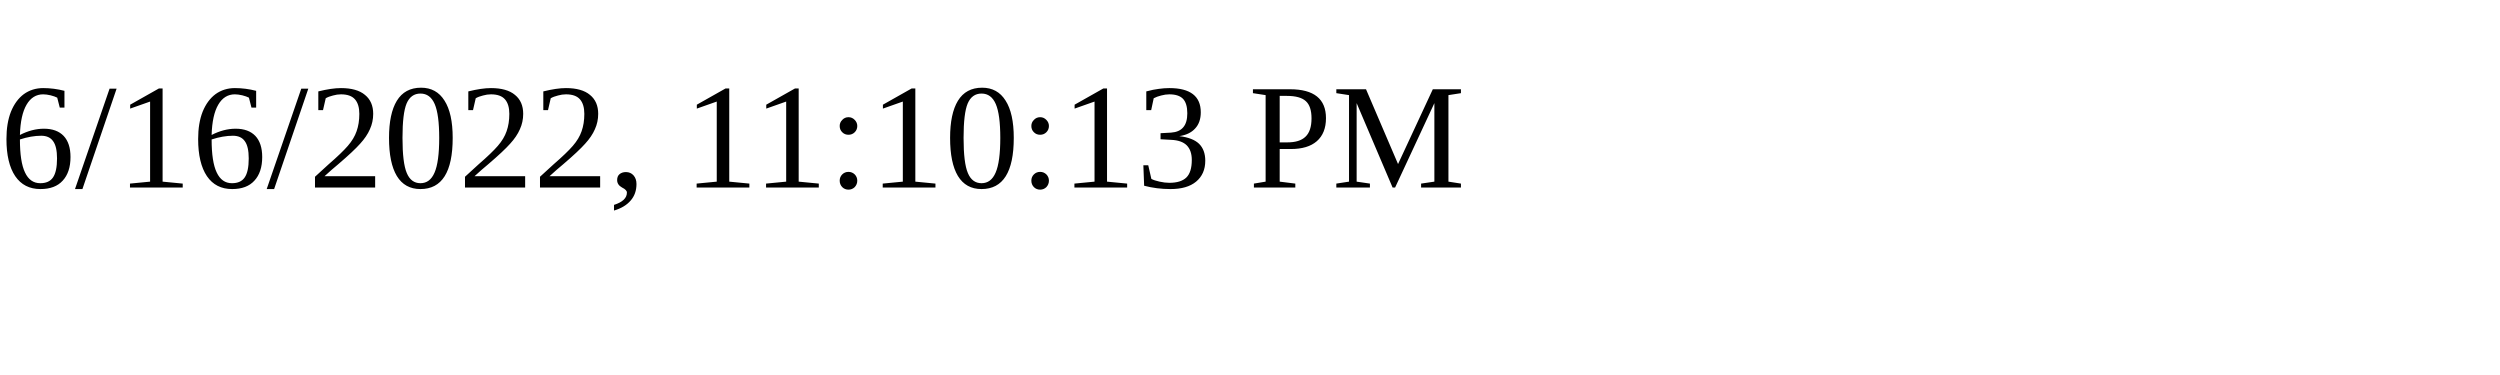
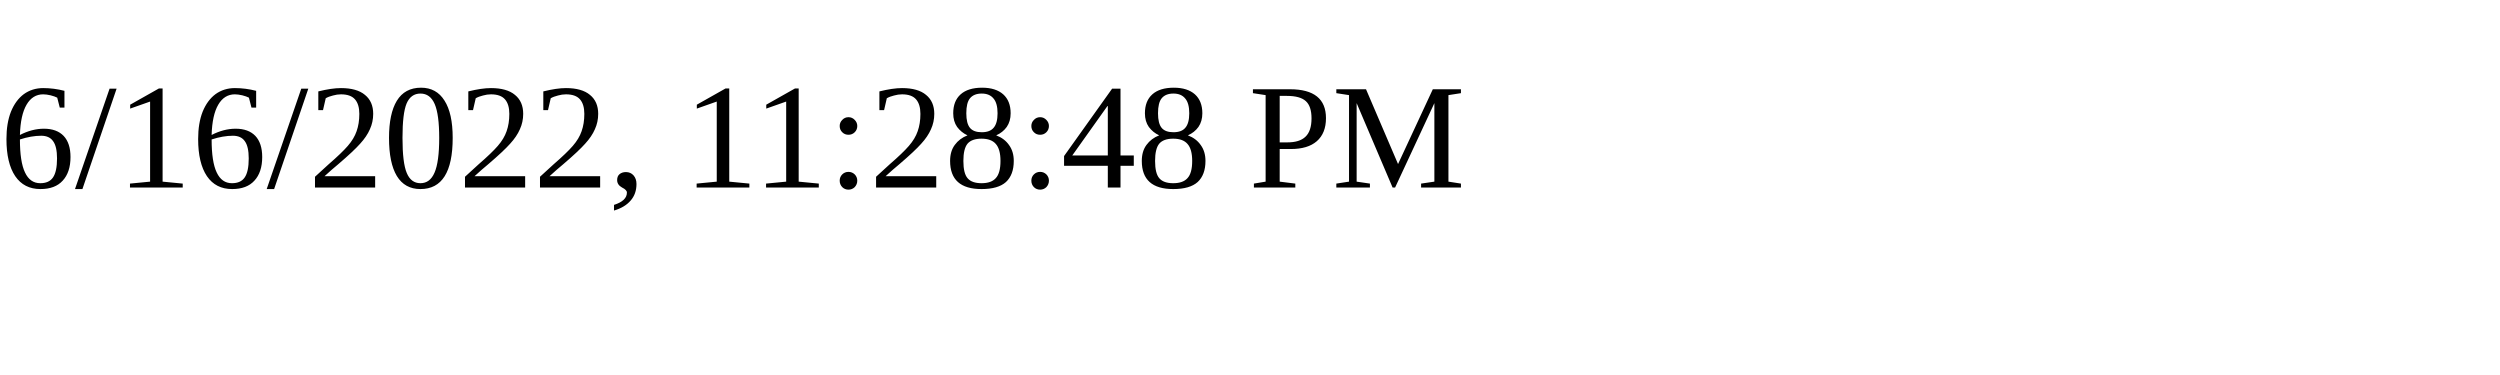
<svg xmlns="http://www.w3.org/2000/svg" height="30" width="200">
-   <text x="0" y="15">6/16/2022, 11:10:13 PM</text>
+   <text x="0" y="15">6/16/2022, 11:28:48 PM</text>
</svg>
